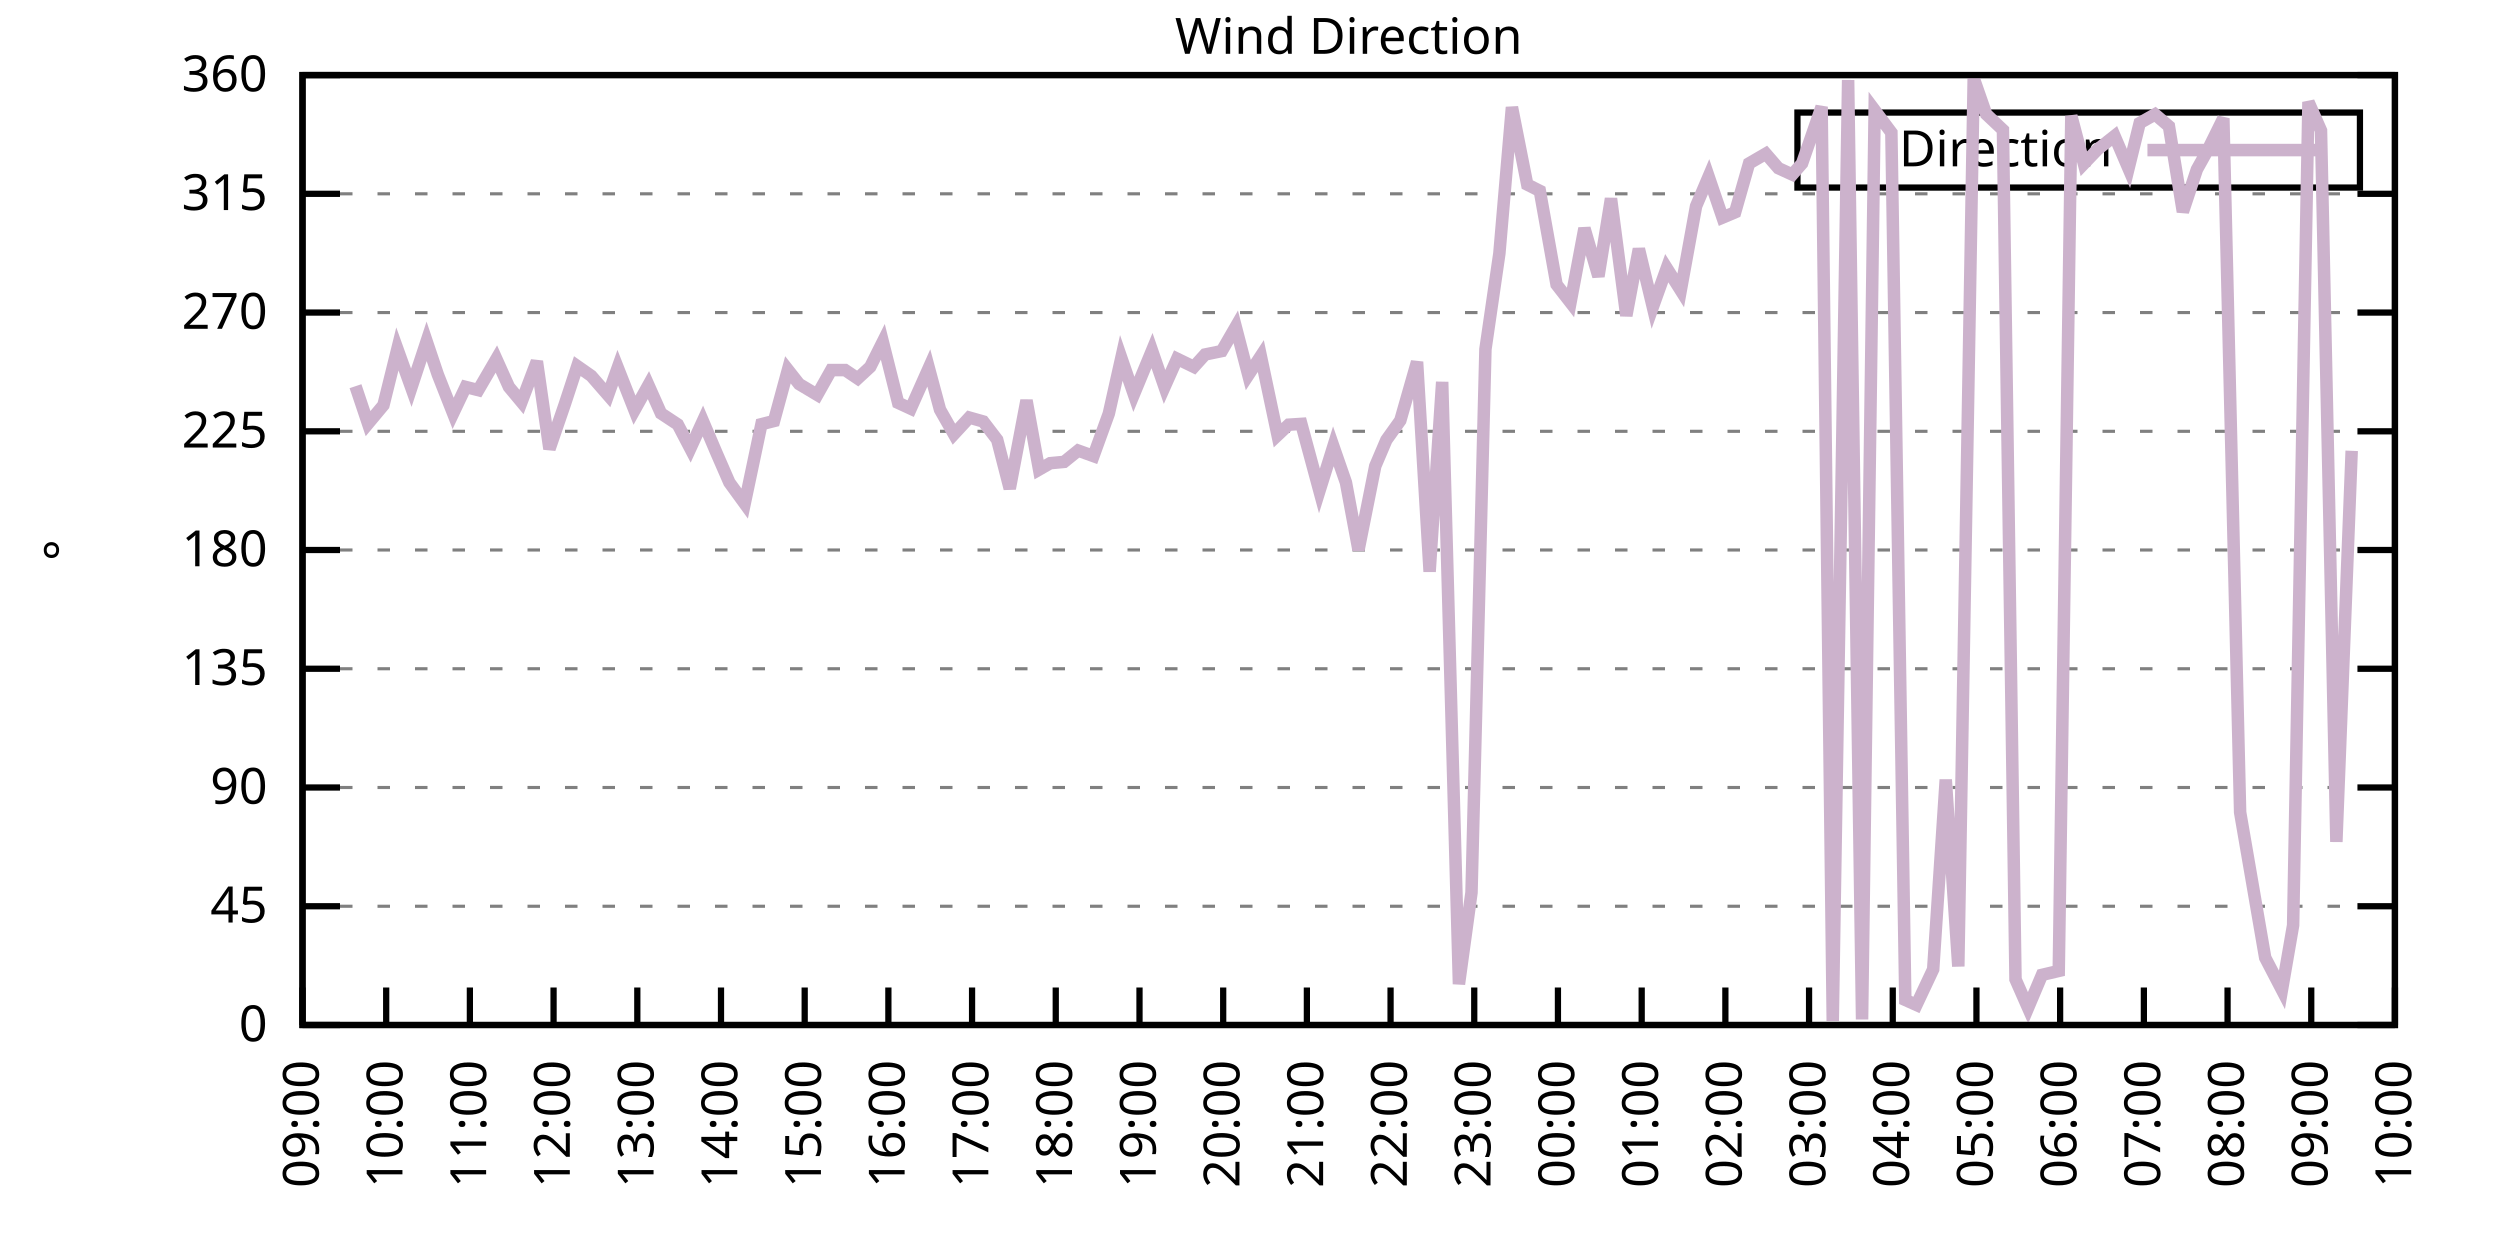
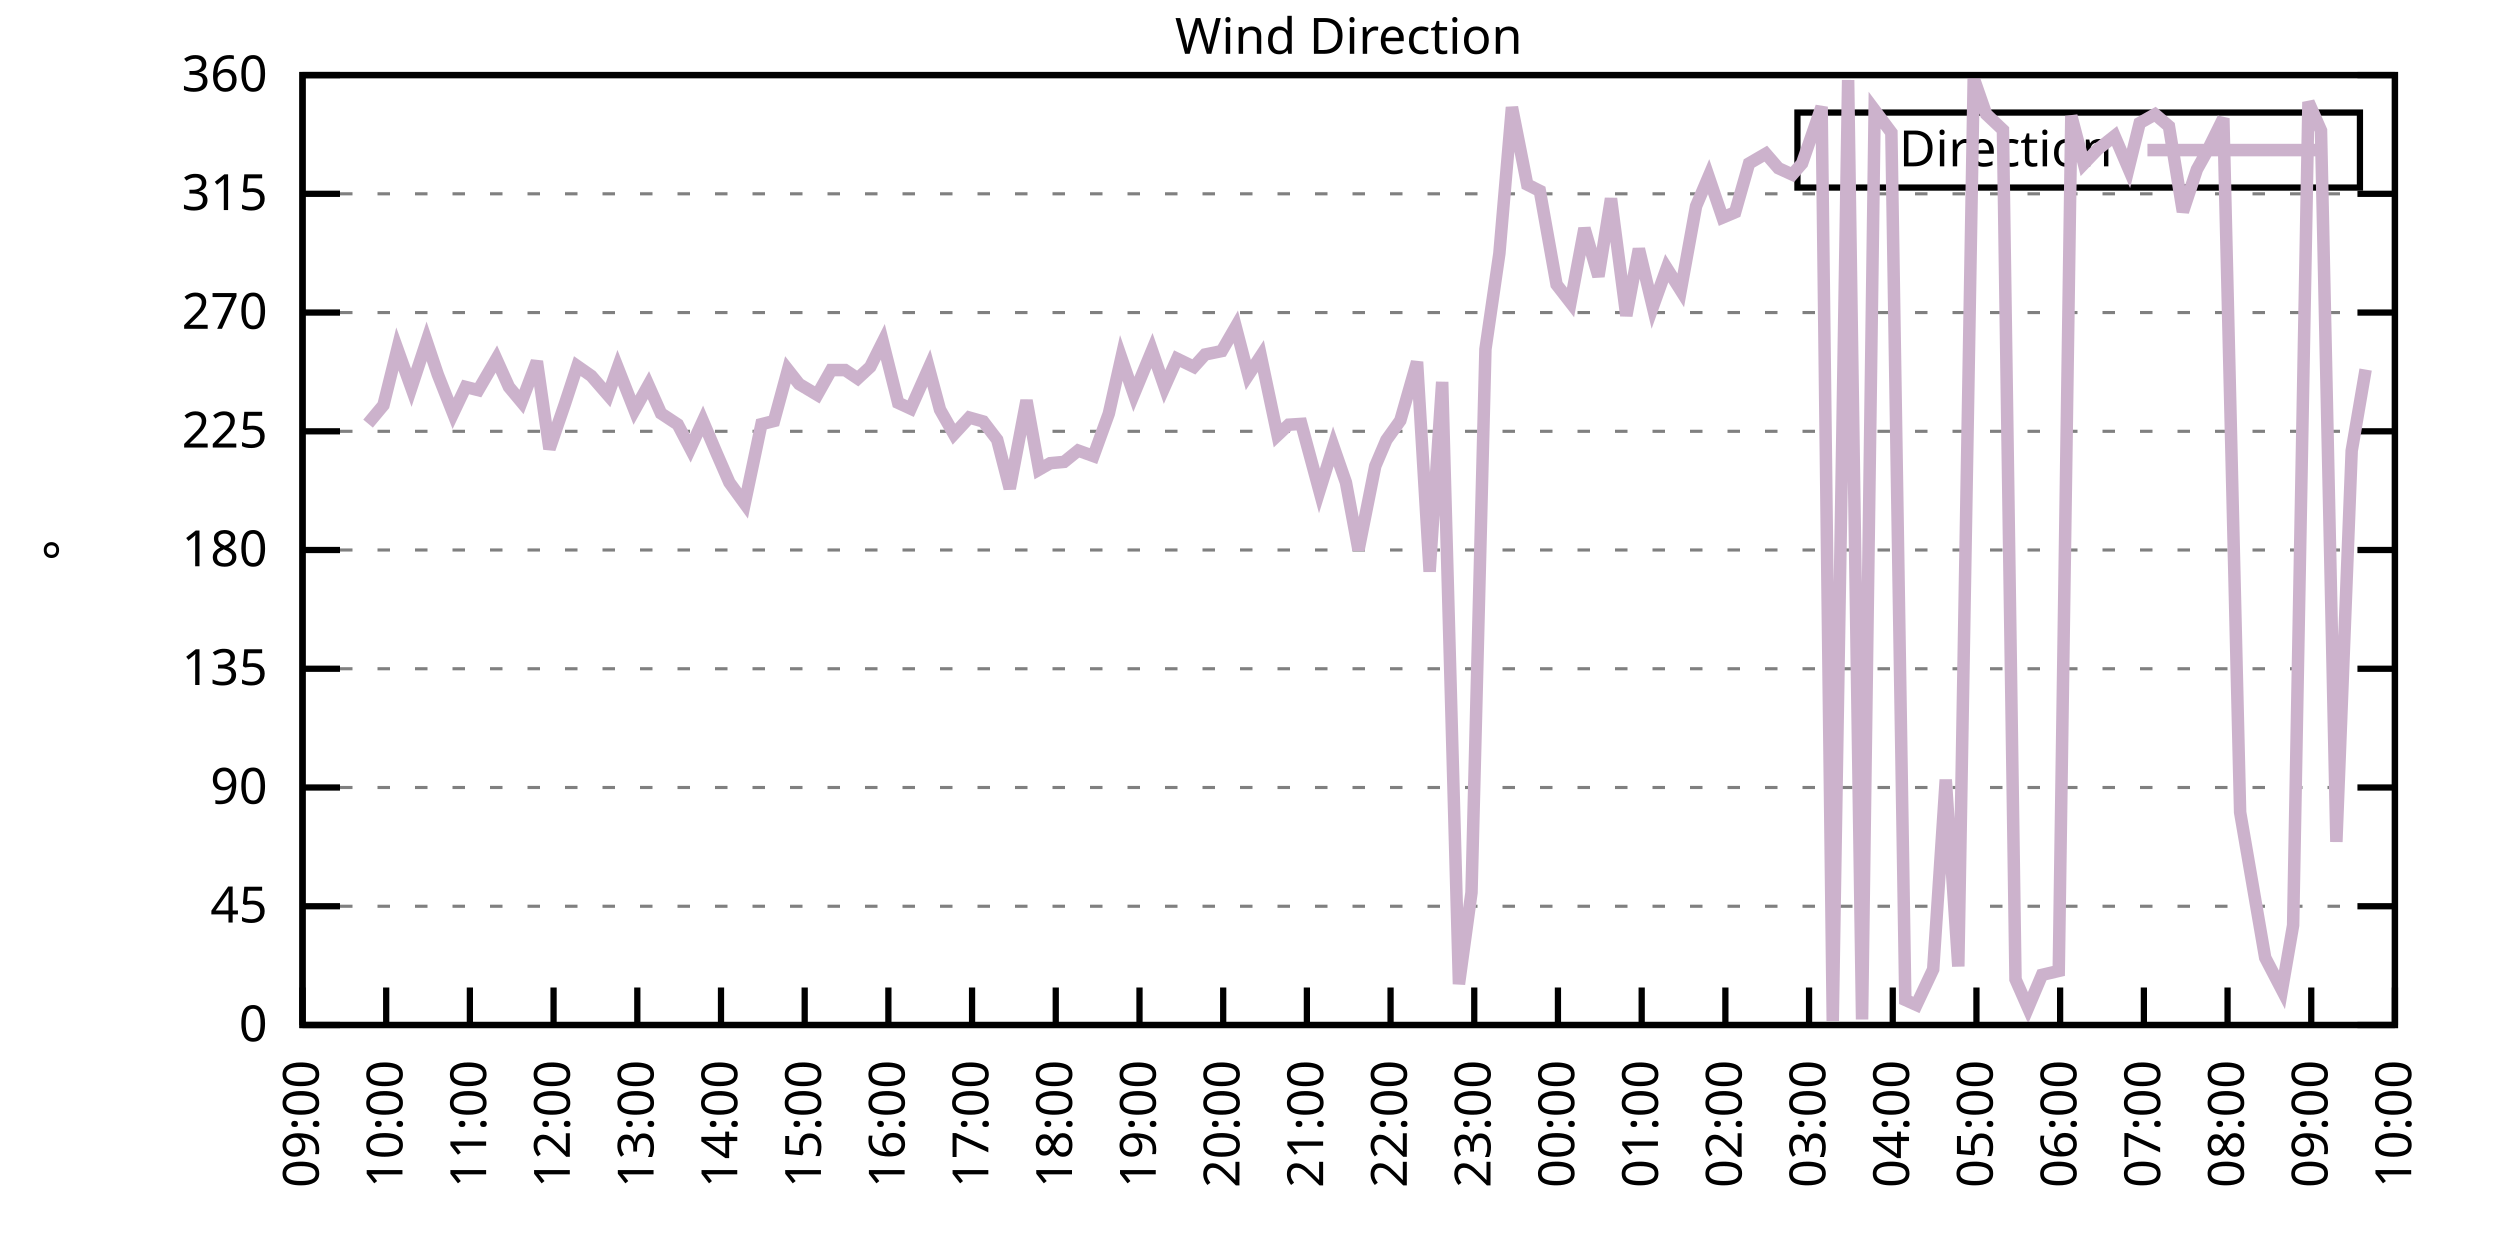
<svg xmlns="http://www.w3.org/2000/svg" xmlns:xlink="http://www.w3.org/1999/xlink" width="400" height="200" viewBox="0 0 400 200">
  <g id="gnuplot_canvas">
    <rect x="0" y="0" width="400" height="200" fill="none" />
    <defs>
      <circle id="gpDot" r="0.5" stroke-width="0.5" stroke="currentColor" />
      <path id="gpPt0" stroke-width="0.333" stroke="currentColor" d="M-1,0 h2 M0,-1 v2" />
      <path id="gpPt1" stroke-width="0.333" stroke="currentColor" d="M-1,-1 L1,1 M1,-1 L-1,1" />
      <path id="gpPt2" stroke-width="0.333" stroke="currentColor" d="M-1,0 L1,0 M0,-1 L0,1 M-1,-1 L1,1 M-1,1 L1,-1" />
      <rect id="gpPt3" stroke-width="0.333" stroke="currentColor" x="-1" y="-1" width="2" height="2" />
      <rect id="gpPt4" stroke-width="0.333" stroke="currentColor" fill="currentColor" x="-1" y="-1" width="2" height="2" />
      <circle id="gpPt5" stroke-width="0.333" stroke="currentColor" cx="0" cy="0" r="1" />
      <use xlink:href="#gpPt5" id="gpPt6" fill="currentColor" stroke="none" />
      <path id="gpPt7" stroke-width="0.333" stroke="currentColor" d="M0,-1.33 L-1.33,0.67 L1.33,0.67 z" />
      <use xlink:href="#gpPt7" id="gpPt8" fill="currentColor" stroke="none" />
      <use xlink:href="#gpPt7" id="gpPt9" stroke="currentColor" transform="rotate(180)" />
      <use xlink:href="#gpPt9" id="gpPt10" fill="currentColor" stroke="none" />
      <use xlink:href="#gpPt3" id="gpPt11" stroke="currentColor" transform="rotate(45)" />
      <use xlink:href="#gpPt11" id="gpPt12" fill="currentColor" stroke="none" />
      <path id="gpPt13" stroke-width="0.333" stroke="currentColor" d="M0,1.330 L1.265,0.411 L0.782,-1.067 L-0.782,-1.076 L-1.265,0.411 z" />
      <use xlink:href="#gpPt13" id="gpPt14" fill="currentColor" stroke="none" />
      <filter id="textbox" filterUnits="objectBoundingBox" x="0" y="0" height="1" width="1">
        <feFlood flood-color="white" flood-opacity="1" result="bgnd" />
        <feComposite in="SourceGraphic" in2="bgnd" operator="atop" />
      </filter>
      <filter id="greybox" filterUnits="objectBoundingBox" x="0" y="0" height="1" width="1">
        <feFlood flood-color="lightgrey" flood-opacity="1" result="grey" />
        <feComposite in="SourceGraphic" in2="grey" operator="atop" />
      </filter>
    </defs>
    <g fill="none" color="white" stroke="currentColor" stroke-width="1.00" stroke-linecap="butt" stroke-linejoin="miter">
</g>
    <g fill="none" color="black" stroke="currentColor" stroke-width="1.00" stroke-linecap="butt" stroke-linejoin="miter">
      <g stroke="none" shape-rendering="crispEdges">
        <polygon fill="rgb(255, 255, 255)" points="48.40,164.00 383.18,164.00 383.18,12.02 48.40,12.02 " />
      </g>
    </g>
    <g fill="none" color="black" stroke="currentColor" stroke-width="1.00" stroke-linecap="butt" stroke-linejoin="miter">
</g>
    <g fill="none" color="black" stroke="black" stroke-width="0.50" stroke-linecap="butt" stroke-linejoin="miter">
</g>
    <g fill="none" color="gray" stroke="currentColor" stroke-width="0.50" stroke-linecap="butt" stroke-linejoin="miter">
      <path stroke="gray" stroke-dasharray="2,4" class="gridline" d="M48.40,164.00 L383.19,164.00  " />
    </g>
    <g fill="none" color="gray" stroke="gray" stroke-width="1.00" stroke-linecap="butt" stroke-linejoin="miter">
</g>
    <g fill="none" color="black" stroke="currentColor" stroke-width="1.00" stroke-linecap="butt" stroke-linejoin="miter">
      <path stroke="black" d="M48.40,164.00 L54.40,164.00 M383.19,164.00 L377.19,164.00  " />
      <g transform="translate(42.80,166.60)" stroke="none" fill="black" font-family="Sans" font-size="8.00" text-anchor="end">
        <text>
          <tspan font-family="Sans"> 0</tspan>
        </text>
      </g>
    </g>
    <g fill="none" color="black" stroke="currentColor" stroke-width="1.00" stroke-linecap="butt" stroke-linejoin="miter">
</g>
    <g fill="none" color="black" stroke="black" stroke-width="0.50" stroke-linecap="butt" stroke-linejoin="miter">
</g>
    <g fill="none" color="gray" stroke="currentColor" stroke-width="0.50" stroke-linecap="butt" stroke-linejoin="miter">
      <path stroke="gray" stroke-dasharray="2,4" class="gridline" d="M48.40,145.00 L383.19,145.00  " />
    </g>
    <g fill="none" color="gray" stroke="gray" stroke-width="1.00" stroke-linecap="butt" stroke-linejoin="miter">
</g>
    <g fill="none" color="black" stroke="currentColor" stroke-width="1.00" stroke-linecap="butt" stroke-linejoin="miter">
      <path stroke="black" d="M48.40,145.00 L54.40,145.00 M383.19,145.00 L377.19,145.00  " />
      <g transform="translate(42.80,147.60)" stroke="none" fill="black" font-family="Sans" font-size="8.00" text-anchor="end">
        <text>
          <tspan font-family="Sans"> 45</tspan>
        </text>
      </g>
    </g>
    <g fill="none" color="black" stroke="currentColor" stroke-width="1.00" stroke-linecap="butt" stroke-linejoin="miter">
</g>
    <g fill="none" color="black" stroke="black" stroke-width="0.50" stroke-linecap="butt" stroke-linejoin="miter">
</g>
    <g fill="none" color="gray" stroke="currentColor" stroke-width="0.50" stroke-linecap="butt" stroke-linejoin="miter">
      <path stroke="gray" stroke-dasharray="2,4" class="gridline" d="M48.40,126.00 L383.19,126.00  " />
    </g>
    <g fill="none" color="gray" stroke="gray" stroke-width="1.00" stroke-linecap="butt" stroke-linejoin="miter">
</g>
    <g fill="none" color="black" stroke="currentColor" stroke-width="1.00" stroke-linecap="butt" stroke-linejoin="miter">
      <path stroke="black" d="M48.40,126.00 L54.40,126.00 M383.19,126.00 L377.19,126.00  " />
      <g transform="translate(42.80,128.60)" stroke="none" fill="black" font-family="Sans" font-size="8.00" text-anchor="end">
        <text>
          <tspan font-family="Sans"> 90</tspan>
        </text>
      </g>
    </g>
    <g fill="none" color="black" stroke="currentColor" stroke-width="1.00" stroke-linecap="butt" stroke-linejoin="miter">
</g>
    <g fill="none" color="black" stroke="black" stroke-width="0.50" stroke-linecap="butt" stroke-linejoin="miter">
</g>
    <g fill="none" color="gray" stroke="currentColor" stroke-width="0.50" stroke-linecap="butt" stroke-linejoin="miter">
      <path stroke="gray" stroke-dasharray="2,4" class="gridline" d="M48.40,107.00 L383.19,107.00  " />
    </g>
    <g fill="none" color="gray" stroke="gray" stroke-width="1.00" stroke-linecap="butt" stroke-linejoin="miter">
</g>
    <g fill="none" color="black" stroke="currentColor" stroke-width="1.00" stroke-linecap="butt" stroke-linejoin="miter">
      <path stroke="black" d="M48.40,107.00 L54.40,107.00 M383.19,107.00 L377.19,107.00  " />
      <g transform="translate(42.80,109.60)" stroke="none" fill="black" font-family="Sans" font-size="8.00" text-anchor="end">
        <text>
          <tspan font-family="Sans"> 135</tspan>
        </text>
      </g>
    </g>
    <g fill="none" color="black" stroke="currentColor" stroke-width="1.00" stroke-linecap="butt" stroke-linejoin="miter">
</g>
    <g fill="none" color="black" stroke="black" stroke-width="0.50" stroke-linecap="butt" stroke-linejoin="miter">
</g>
    <g fill="none" color="gray" stroke="currentColor" stroke-width="0.50" stroke-linecap="butt" stroke-linejoin="miter">
      <path stroke="gray" stroke-dasharray="2,4" class="gridline" d="M48.40,88.00 L383.19,88.00  " />
    </g>
    <g fill="none" color="gray" stroke="gray" stroke-width="1.00" stroke-linecap="butt" stroke-linejoin="miter">
</g>
    <g fill="none" color="black" stroke="currentColor" stroke-width="1.00" stroke-linecap="butt" stroke-linejoin="miter">
      <path stroke="black" d="M48.40,88.00 L54.40,88.00 M383.19,88.00 L377.19,88.00  " />
      <g transform="translate(42.80,90.60)" stroke="none" fill="black" font-family="Sans" font-size="8.00" text-anchor="end">
        <text>
          <tspan font-family="Sans"> 180</tspan>
        </text>
      </g>
    </g>
    <g fill="none" color="black" stroke="currentColor" stroke-width="1.00" stroke-linecap="butt" stroke-linejoin="miter">
</g>
    <g fill="none" color="black" stroke="black" stroke-width="0.50" stroke-linecap="butt" stroke-linejoin="miter">
</g>
    <g fill="none" color="gray" stroke="currentColor" stroke-width="0.50" stroke-linecap="butt" stroke-linejoin="miter">
      <path stroke="gray" stroke-dasharray="2,4" class="gridline" d="M48.40,69.01 L383.19,69.01  " />
    </g>
    <g fill="none" color="gray" stroke="gray" stroke-width="1.00" stroke-linecap="butt" stroke-linejoin="miter">
</g>
    <g fill="none" color="black" stroke="currentColor" stroke-width="1.00" stroke-linecap="butt" stroke-linejoin="miter">
      <path stroke="black" d="M48.40,69.01 L54.40,69.01 M383.19,69.01 L377.19,69.01  " />
      <g transform="translate(42.80,71.61)" stroke="none" fill="black" font-family="Sans" font-size="8.00" text-anchor="end">
        <text>
          <tspan font-family="Sans"> 225</tspan>
        </text>
      </g>
    </g>
    <g fill="none" color="black" stroke="currentColor" stroke-width="1.00" stroke-linecap="butt" stroke-linejoin="miter">
</g>
    <g fill="none" color="black" stroke="black" stroke-width="0.50" stroke-linecap="butt" stroke-linejoin="miter">
</g>
    <g fill="none" color="gray" stroke="currentColor" stroke-width="0.50" stroke-linecap="butt" stroke-linejoin="miter">
      <path stroke="gray" stroke-dasharray="2,4" class="gridline" d="M48.40,50.01 L383.19,50.01  " />
    </g>
    <g fill="none" color="gray" stroke="gray" stroke-width="1.00" stroke-linecap="butt" stroke-linejoin="miter">
</g>
    <g fill="none" color="black" stroke="currentColor" stroke-width="1.00" stroke-linecap="butt" stroke-linejoin="miter">
      <path stroke="black" d="M48.40,50.01 L54.40,50.01 M383.19,50.01 L377.19,50.01  " />
      <g transform="translate(42.80,52.61)" stroke="none" fill="black" font-family="Sans" font-size="8.00" text-anchor="end">
        <text>
          <tspan font-family="Sans"> 270</tspan>
        </text>
      </g>
    </g>
    <g fill="none" color="black" stroke="currentColor" stroke-width="1.00" stroke-linecap="butt" stroke-linejoin="miter">
</g>
    <g fill="none" color="black" stroke="black" stroke-width="0.50" stroke-linecap="butt" stroke-linejoin="miter">
</g>
    <g fill="none" color="gray" stroke="currentColor" stroke-width="0.50" stroke-linecap="butt" stroke-linejoin="miter">
      <path stroke="gray" stroke-dasharray="2,4" class="gridline" d="M48.40,31.01 L383.19,31.01  " />
    </g>
    <g fill="none" color="gray" stroke="gray" stroke-width="1.00" stroke-linecap="butt" stroke-linejoin="miter">
</g>
    <g fill="none" color="black" stroke="currentColor" stroke-width="1.00" stroke-linecap="butt" stroke-linejoin="miter">
      <path stroke="black" d="M48.40,31.01 L54.40,31.01 M383.19,31.01 L377.19,31.01  " />
      <g transform="translate(42.80,33.61)" stroke="none" fill="black" font-family="Sans" font-size="8.00" text-anchor="end">
        <text>
          <tspan font-family="Sans"> 315</tspan>
        </text>
      </g>
    </g>
    <g fill="none" color="black" stroke="currentColor" stroke-width="1.00" stroke-linecap="butt" stroke-linejoin="miter">
</g>
    <g fill="none" color="black" stroke="black" stroke-width="0.50" stroke-linecap="butt" stroke-linejoin="miter">
</g>
    <g fill="none" color="gray" stroke="currentColor" stroke-width="0.50" stroke-linecap="butt" stroke-linejoin="miter">
      <path stroke="gray" stroke-dasharray="2,4" class="gridline" d="M48.40,12.01 L383.19,12.01  " />
    </g>
    <g fill="none" color="gray" stroke="gray" stroke-width="1.00" stroke-linecap="butt" stroke-linejoin="miter">
</g>
    <g fill="none" color="black" stroke="currentColor" stroke-width="1.00" stroke-linecap="butt" stroke-linejoin="miter">
      <path stroke="black" d="M48.40,12.01 L54.40,12.01 M383.19,12.01 L377.19,12.01  " />
      <g transform="translate(42.80,14.61)" stroke="none" fill="black" font-family="Sans" font-size="8.00" text-anchor="end">
        <text>
          <tspan font-family="Sans"> 360</tspan>
        </text>
      </g>
    </g>
    <g fill="none" color="black" stroke="currentColor" stroke-width="1.00" stroke-linecap="butt" stroke-linejoin="miter">
      <path stroke="black" d="M48.40,164.00 L48.40,158.00  " />
      <g transform="translate(51.00,169.60) rotate(270.00)" stroke="none" fill="black" font-family="Sans" font-size="8.00" text-anchor="end">
        <text>
          <tspan font-family="Sans">09:00</tspan>
        </text>
      </g>
    </g>
    <g fill="none" color="black" stroke="currentColor" stroke-width="1.00" stroke-linecap="butt" stroke-linejoin="miter">
      <path stroke="black" d="M61.79,164.00 L61.79,158.00  " />
      <g transform="translate(64.39,169.60) rotate(270.00)" stroke="none" fill="black" font-family="Sans" font-size="8.00" text-anchor="end">
        <text>
          <tspan font-family="Sans">10:00</tspan>
        </text>
      </g>
    </g>
    <g fill="none" color="black" stroke="currentColor" stroke-width="1.00" stroke-linecap="butt" stroke-linejoin="miter">
      <path stroke="black" d="M75.18,164.00 L75.18,158.00  " />
      <g transform="translate(77.78,169.60) rotate(270.00)" stroke="none" fill="black" font-family="Sans" font-size="8.00" text-anchor="end">
        <text>
          <tspan font-family="Sans">11:00</tspan>
        </text>
      </g>
    </g>
    <g fill="none" color="black" stroke="currentColor" stroke-width="1.00" stroke-linecap="butt" stroke-linejoin="miter">
      <path stroke="black" d="M88.57,164.00 L88.57,158.00  " />
      <g transform="translate(91.17,169.60) rotate(270.00)" stroke="none" fill="black" font-family="Sans" font-size="8.00" text-anchor="end">
        <text>
          <tspan font-family="Sans">12:00</tspan>
        </text>
      </g>
    </g>
    <g fill="none" color="black" stroke="currentColor" stroke-width="1.00" stroke-linecap="butt" stroke-linejoin="miter">
      <path stroke="black" d="M101.97,164.00 L101.97,158.00  " />
      <g transform="translate(104.57,169.60) rotate(270.00)" stroke="none" fill="black" font-family="Sans" font-size="8.00" text-anchor="end">
        <text>
          <tspan font-family="Sans">13:00</tspan>
        </text>
      </g>
    </g>
    <g fill="none" color="black" stroke="currentColor" stroke-width="1.00" stroke-linecap="butt" stroke-linejoin="miter">
      <path stroke="black" d="M115.36,164.00 L115.36,158.00  " />
      <g transform="translate(117.96,169.60) rotate(270.00)" stroke="none" fill="black" font-family="Sans" font-size="8.00" text-anchor="end">
        <text>
          <tspan font-family="Sans">14:00</tspan>
        </text>
      </g>
    </g>
    <g fill="none" color="black" stroke="currentColor" stroke-width="1.00" stroke-linecap="butt" stroke-linejoin="miter">
      <path stroke="black" d="M128.75,164.00 L128.75,158.00  " />
      <g transform="translate(131.35,169.60) rotate(270.00)" stroke="none" fill="black" font-family="Sans" font-size="8.00" text-anchor="end">
        <text>
          <tspan font-family="Sans">15:00</tspan>
        </text>
      </g>
    </g>
    <g fill="none" color="black" stroke="currentColor" stroke-width="1.00" stroke-linecap="butt" stroke-linejoin="miter">
      <path stroke="black" d="M142.14,164.00 L142.14,158.00  " />
      <g transform="translate(144.74,169.60) rotate(270.00)" stroke="none" fill="black" font-family="Sans" font-size="8.00" text-anchor="end">
        <text>
          <tspan font-family="Sans">16:00</tspan>
        </text>
      </g>
    </g>
    <g fill="none" color="black" stroke="currentColor" stroke-width="1.00" stroke-linecap="butt" stroke-linejoin="miter">
      <path stroke="black" d="M155.53,164.00 L155.53,158.00  " />
      <g transform="translate(158.13,169.60) rotate(270.00)" stroke="none" fill="black" font-family="Sans" font-size="8.00" text-anchor="end">
        <text>
          <tspan font-family="Sans">17:00</tspan>
        </text>
      </g>
    </g>
    <g fill="none" color="black" stroke="currentColor" stroke-width="1.00" stroke-linecap="butt" stroke-linejoin="miter">
      <path stroke="black" d="M168.92,164.00 L168.92,158.00  " />
      <g transform="translate(171.52,169.60) rotate(270.00)" stroke="none" fill="black" font-family="Sans" font-size="8.00" text-anchor="end">
        <text>
          <tspan font-family="Sans">18:00</tspan>
        </text>
      </g>
    </g>
    <g fill="none" color="black" stroke="currentColor" stroke-width="1.00" stroke-linecap="butt" stroke-linejoin="miter">
      <path stroke="black" d="M182.32,164.00 L182.32,158.00  " />
      <g transform="translate(184.92,169.60) rotate(270.00)" stroke="none" fill="black" font-family="Sans" font-size="8.00" text-anchor="end">
        <text>
          <tspan font-family="Sans">19:00</tspan>
        </text>
      </g>
    </g>
    <g fill="none" color="black" stroke="currentColor" stroke-width="1.00" stroke-linecap="butt" stroke-linejoin="miter">
      <path stroke="black" d="M195.71,164.00 L195.71,158.00  " />
      <g transform="translate(198.31,169.60) rotate(270.00)" stroke="none" fill="black" font-family="Sans" font-size="8.00" text-anchor="end">
        <text>
          <tspan font-family="Sans">20:00</tspan>
        </text>
      </g>
    </g>
    <g fill="none" color="black" stroke="currentColor" stroke-width="1.00" stroke-linecap="butt" stroke-linejoin="miter">
      <path stroke="black" d="M209.10,164.00 L209.10,158.00  " />
      <g transform="translate(211.70,169.60) rotate(270.00)" stroke="none" fill="black" font-family="Sans" font-size="8.00" text-anchor="end">
        <text>
          <tspan font-family="Sans">21:00</tspan>
        </text>
      </g>
    </g>
    <g fill="none" color="black" stroke="currentColor" stroke-width="1.00" stroke-linecap="butt" stroke-linejoin="miter">
      <path stroke="black" d="M222.49,164.00 L222.49,158.00  " />
      <g transform="translate(225.09,169.60) rotate(270.00)" stroke="none" fill="black" font-family="Sans" font-size="8.00" text-anchor="end">
        <text>
          <tspan font-family="Sans">22:00</tspan>
        </text>
      </g>
    </g>
    <g fill="none" color="black" stroke="currentColor" stroke-width="1.00" stroke-linecap="butt" stroke-linejoin="miter">
      <path stroke="black" d="M235.88,164.00 L235.88,158.00  " />
      <g transform="translate(238.48,169.60) rotate(270.00)" stroke="none" fill="black" font-family="Sans" font-size="8.00" text-anchor="end">
        <text>
          <tspan font-family="Sans">23:00</tspan>
        </text>
      </g>
    </g>
    <g fill="none" color="black" stroke="currentColor" stroke-width="1.00" stroke-linecap="butt" stroke-linejoin="miter">
      <path stroke="black" d="M249.27,164.00 L249.27,158.00  " />
      <g transform="translate(251.87,169.60) rotate(270.00)" stroke="none" fill="black" font-family="Sans" font-size="8.00" text-anchor="end">
        <text>
          <tspan font-family="Sans">00:00</tspan>
        </text>
      </g>
    </g>
    <g fill="none" color="black" stroke="currentColor" stroke-width="1.00" stroke-linecap="butt" stroke-linejoin="miter">
      <path stroke="black" d="M262.67,164.00 L262.67,158.00  " />
      <g transform="translate(265.27,169.60) rotate(270.00)" stroke="none" fill="black" font-family="Sans" font-size="8.00" text-anchor="end">
        <text>
          <tspan font-family="Sans">01:00</tspan>
        </text>
      </g>
    </g>
    <g fill="none" color="black" stroke="currentColor" stroke-width="1.00" stroke-linecap="butt" stroke-linejoin="miter">
      <path stroke="black" d="M276.06,164.00 L276.06,158.00  " />
      <g transform="translate(278.66,169.60) rotate(270.00)" stroke="none" fill="black" font-family="Sans" font-size="8.00" text-anchor="end">
        <text>
          <tspan font-family="Sans">02:00</tspan>
        </text>
      </g>
    </g>
    <g fill="none" color="black" stroke="currentColor" stroke-width="1.00" stroke-linecap="butt" stroke-linejoin="miter">
      <path stroke="black" d="M289.45,164.00 L289.45,158.00  " />
      <g transform="translate(292.05,169.60) rotate(270.00)" stroke="none" fill="black" font-family="Sans" font-size="8.00" text-anchor="end">
        <text>
          <tspan font-family="Sans">03:00</tspan>
        </text>
      </g>
    </g>
    <g fill="none" color="black" stroke="currentColor" stroke-width="1.00" stroke-linecap="butt" stroke-linejoin="miter">
      <path stroke="black" d="M302.84,164.00 L302.84,158.00  " />
      <g transform="translate(305.44,169.60) rotate(270.00)" stroke="none" fill="black" font-family="Sans" font-size="8.00" text-anchor="end">
        <text>
          <tspan font-family="Sans">04:00</tspan>
        </text>
      </g>
    </g>
    <g fill="none" color="black" stroke="currentColor" stroke-width="1.00" stroke-linecap="butt" stroke-linejoin="miter">
      <path stroke="black" d="M316.23,164.00 L316.23,158.00  " />
      <g transform="translate(318.83,169.60) rotate(270.00)" stroke="none" fill="black" font-family="Sans" font-size="8.00" text-anchor="end">
        <text>
          <tspan font-family="Sans">05:00</tspan>
        </text>
      </g>
    </g>
    <g fill="none" color="black" stroke="currentColor" stroke-width="1.00" stroke-linecap="butt" stroke-linejoin="miter">
      <path stroke="black" d="M329.62,164.00 L329.62,158.00  " />
      <g transform="translate(332.22,169.60) rotate(270.00)" stroke="none" fill="black" font-family="Sans" font-size="8.00" text-anchor="end">
        <text>
          <tspan font-family="Sans">06:00</tspan>
        </text>
      </g>
    </g>
    <g fill="none" color="black" stroke="currentColor" stroke-width="1.00" stroke-linecap="butt" stroke-linejoin="miter">
      <path stroke="black" d="M343.02,164.00 L343.02,158.00  " />
      <g transform="translate(345.62,169.60) rotate(270.00)" stroke="none" fill="black" font-family="Sans" font-size="8.00" text-anchor="end">
        <text>
          <tspan font-family="Sans">07:00</tspan>
        </text>
      </g>
    </g>
    <g fill="none" color="black" stroke="currentColor" stroke-width="1.00" stroke-linecap="butt" stroke-linejoin="miter">
      <path stroke="black" d="M356.41,164.00 L356.41,158.00  " />
      <g transform="translate(359.01,169.60) rotate(270.00)" stroke="none" fill="black" font-family="Sans" font-size="8.00" text-anchor="end">
        <text>
          <tspan font-family="Sans">08:00</tspan>
        </text>
      </g>
    </g>
    <g fill="none" color="black" stroke="currentColor" stroke-width="1.00" stroke-linecap="butt" stroke-linejoin="miter">
      <path stroke="black" d="M369.80,164.00 L369.80,158.00  " />
      <g transform="translate(372.40,169.60) rotate(270.00)" stroke="none" fill="black" font-family="Sans" font-size="8.00" text-anchor="end">
        <text>
          <tspan font-family="Sans">09:00</tspan>
        </text>
      </g>
    </g>
    <g fill="none" color="black" stroke="currentColor" stroke-width="1.00" stroke-linecap="butt" stroke-linejoin="miter">
      <path stroke="black" d="M383.19,164.00 L383.19,158.00  " />
      <g transform="translate(385.79,169.60) rotate(270.00)" stroke="none" fill="black" font-family="Sans" font-size="8.00" text-anchor="end">
        <text>
          <tspan font-family="Sans">10:00</tspan>
        </text>
      </g>
    </g>
    <g fill="none" color="black" stroke="currentColor" stroke-width="1.00" stroke-linecap="butt" stroke-linejoin="miter">
</g>
    <g fill="none" color="black" stroke="currentColor" stroke-width="1.00" stroke-linecap="butt" stroke-linejoin="miter">
      <path stroke="black" d="M48.40,12.01 L48.40,164.00 L383.19,164.00 L383.19,12.01 L48.40,12.01 Z  " />
    </g>
    <g fill="none" color="black" stroke="currentColor" stroke-width="1.00" stroke-linecap="butt" stroke-linejoin="miter">
</g>
    <g fill="none" color="black" stroke="currentColor" stroke-width="1.00" stroke-linecap="butt" stroke-linejoin="miter">
      <path stroke="black" d="M287.59,30.01 L287.59,18.01 L377.59,18.01 L377.59,30.01 L287.59,30.01 Z  " />
    </g>
    <g id="Wind_direction_plot_1">
      <g fill="none" color="white" stroke="black" stroke-width="2.00" stroke-linecap="butt" stroke-linejoin="miter">
</g>
      <g fill="none" color="black" stroke="currentColor" stroke-width="2.00" stroke-linecap="butt" stroke-linejoin="miter">
        <g transform="translate(337.99,26.61)" stroke="none" fill="black" font-family="Sans" font-size="8.00" text-anchor="end">
          <text>
            <tspan font-family="Sans">Direction</tspan>
          </text>
        </g>
      </g>
      <g fill="none" color="black" stroke="currentColor" stroke-width="2.00" stroke-linecap="butt" stroke-linejoin="miter">
-         <path stroke="rgb(204, 178, 204)" d="M343.59,24.01 L371.99,24.01 M56.88,61.79 L58.89,67.78 L61.35,64.83 L63.58,55.83 L65.81,62.04 L68.26,54.61   L70.05,59.93 L72.50,66.14 L74.51,61.91 L76.52,62.42 L79.42,57.44 L81.43,61.91 L83.44,64.32 L85.90,57.82   L87.91,71.83 L90.36,64.70 L92.37,58.58 L94.60,60.14 L97.28,63.22 L98.84,58.83 L101.52,65.63 L103.75,61.62   L105.76,66.14 L108.44,67.91 L110.45,71.75 L112.46,67.36 L114.69,72.59 L116.70,77.20 L119.15,80.57 L121.83,67.87   L123.84,67.36 L126.07,59.17 L127.86,61.45 L130.76,63.18 L132.99,59.21 L135.22,59.21 L137.23,60.56 L139.24,58.70   L141.25,54.69 L143.70,64.45 L145.71,65.38 L148.61,58.87 L150.40,65.54 L152.63,69.47 L155.09,66.81 L157.32,67.44   L159.55,70.36 L161.56,78.17 L164.24,64.07 L166.25,75.13 L168.03,74.11 L170.26,73.90 L172.50,72.09 L174.95,72.97   L177.41,66.18 L179.41,57.27 L181.42,63.10 L184.32,56.09 L186.33,61.91 L188.34,57.40 L191.02,58.70 L192.81,56.72   L195.48,56.17 L197.72,52.29 L199.73,60.01 L201.73,56.97 L204.41,69.64 L206.20,67.95 L208.21,67.82 L211.11,78.55   L213.34,71.41 L215.35,77.20 L217.36,88.00 L220.04,74.58 L221.82,70.40 L224.05,67.28 L226.73,57.90 L228.74,91.47   L230.75,61.11 L233.43,157.46 L235.44,142.81 L237.67,55.88 L239.90,40.55 L241.91,17.16 L244.36,29.53 L246.37,30.54   L249.05,45.53 L251.28,48.40 L253.51,36.54 L255.75,44.22 L257.76,31.77 L260.21,50.51 L262.22,39.83 L264.45,49.12   L266.68,42.91 L268.92,46.46 L271.37,32.99 L273.38,28.26 L275.61,34.81 L277.62,33.96 L279.85,26.15 L282.53,24.59   L284.54,26.91 L286.77,27.93 L288.33,26.15 L291.46,17.08 L293.24,163.37 L295.70,12.81 L297.93,163.11 L299.94,17.63   L302.62,21.21 L304.85,159.99 L306.63,160.79 L309.31,155.09 L311.32,124.74 L313.33,154.63 L315.79,12.52 L317.79,18.26   L320.47,20.79 L322.48,156.70 L324.49,161.26 L326.72,155.98 L329.40,155.35 L331.41,18.55 L333.42,26.20 L335.65,23.87   L338.33,21.76 L340.56,26.96 L342.35,19.69 L344.80,18.30 L347.03,20.20 L349.26,33.88 L351.50,27.12 L353.28,23.92   L355.74,18.93 L358.42,129.97 L362.43,153.23 L365.11,158.38 L366.90,148.04 L369.35,16.32 L371.36,20.88 L373.82,134.70   L376.27,72.13  " />
+         <path stroke="rgb(204, 178, 204)" d="M343.59,24.01 L371.99,24.01 M58.89,67.78 L61.35,64.83 L63.58,55.83 L65.81,62.04 L68.26,54.61 L70.05,59.93   L72.50,66.14 L74.51,61.91 L76.52,62.42 L79.42,57.44 L81.43,61.91 L83.44,64.32 L85.90,57.82 L87.91,71.83   L90.36,64.70 L92.37,58.58 L94.60,60.14 L97.28,63.22 L98.84,58.83 L101.52,65.63 L103.75,61.62 L105.76,66.14   L108.44,67.91 L110.45,71.75 L112.46,67.36 L114.69,72.59 L116.70,77.20 L119.15,80.57 L121.83,67.87 L123.84,67.36   L126.07,59.17 L127.86,61.45 L130.76,63.18 L132.99,59.21 L135.22,59.21 L137.23,60.56 L139.24,58.70 L141.25,54.69   L143.70,64.45 L145.71,65.38 L148.61,58.87 L150.40,65.54 L152.63,69.47 L155.09,66.81 L157.32,67.44 L159.55,70.36   L161.56,78.17 L164.24,64.07 L166.25,75.13 L168.03,74.11 L170.26,73.90 L172.50,72.09 L174.95,72.97 L177.41,66.18   L179.41,57.27 L181.42,63.10 L184.32,56.09 L186.33,61.91 L188.34,57.40 L191.02,58.70 L192.81,56.72 L195.48,56.17   L197.72,52.29 L199.73,60.01 L201.73,56.97 L204.41,69.64 L206.20,67.95 L208.21,67.82 L211.11,78.55 L213.34,71.41   L215.35,77.20 L217.36,88.00 L220.04,74.58 L221.82,70.40 L224.05,67.28 L226.73,57.90 L228.74,91.47 L230.75,61.11   L233.43,157.46 L235.44,142.81 L237.67,55.88 L239.90,40.55 L241.91,17.16 L244.36,29.53 L246.37,30.54 L249.05,45.53   L251.28,48.40 L253.51,36.54 L255.75,44.22 L257.76,31.77 L260.21,50.51 L262.22,39.83 L264.45,49.12 L266.68,42.91   L268.92,46.46 L271.37,32.99 L273.38,28.26 L275.61,34.81 L277.62,33.96 L279.85,26.15 L282.53,24.59 L284.54,26.91   L286.77,27.93 L288.33,26.15 L291.46,17.08 L293.24,163.37 L295.70,12.81 L297.93,163.11 L299.94,17.63 L302.62,21.21   L304.85,159.99 L306.63,160.79 L309.31,155.09 L311.32,124.74 L313.33,154.63 L315.79,12.52 L317.79,18.26 L320.47,20.79   L322.48,156.70 L324.49,161.26 L326.72,155.98 L329.40,155.35 L331.41,18.55 L333.42,26.20 L335.65,23.87 L338.33,21.76   L340.56,26.96 L342.35,19.69 L344.80,18.30 L347.03,20.20 L349.26,33.88 L351.50,27.12 L353.28,23.92 L355.74,18.93   L358.42,129.97 L362.43,153.23 L365.11,158.38 L366.90,148.04 L369.35,16.32 L371.36,20.88 L373.82,134.70 L376.27,72.13   L378.50,59.13  " />
      </g>
    </g>
    <g fill="none" color="black" stroke="currentColor" stroke-width="2.00" stroke-linecap="butt" stroke-linejoin="miter">
</g>
    <g fill="none" color="black" stroke="black" stroke-width="1.00" stroke-linecap="butt" stroke-linejoin="miter">
</g>
    <g fill="none" color="black" stroke="currentColor" stroke-width="1.00" stroke-linecap="butt" stroke-linejoin="miter">
      <path stroke="black" d="M48.40,12.01 L48.40,164.00 L383.19,164.00 L383.19,12.01 L48.40,12.01 Z  " />
      <g transform="translate(12.80,88.01) rotate(270.00)" stroke="none" fill="black" font-family="Sans" font-size="8.00" text-anchor="middle">
        <text>
          <tspan font-family="Sans">°</tspan>
        </text>
      </g>
    </g>
    <g fill="none" color="black" stroke="currentColor" stroke-width="1.00" stroke-linecap="butt" stroke-linejoin="miter">
</g>
    <g fill="none" color="black" stroke="currentColor" stroke-width="1.00" stroke-linecap="butt" stroke-linejoin="miter">
      <g transform="translate(215.79,8.61)" stroke="none" fill="black" font-family="Sans" font-size="8.00" text-anchor="middle">
        <text>
          <tspan font-family="Sans">Wind Direction</tspan>
        </text>
      </g>
    </g>
    <g fill="none" color="black" stroke="currentColor" stroke-width="1.00" stroke-linecap="butt" stroke-linejoin="miter">
</g>
  </g>
</svg>
